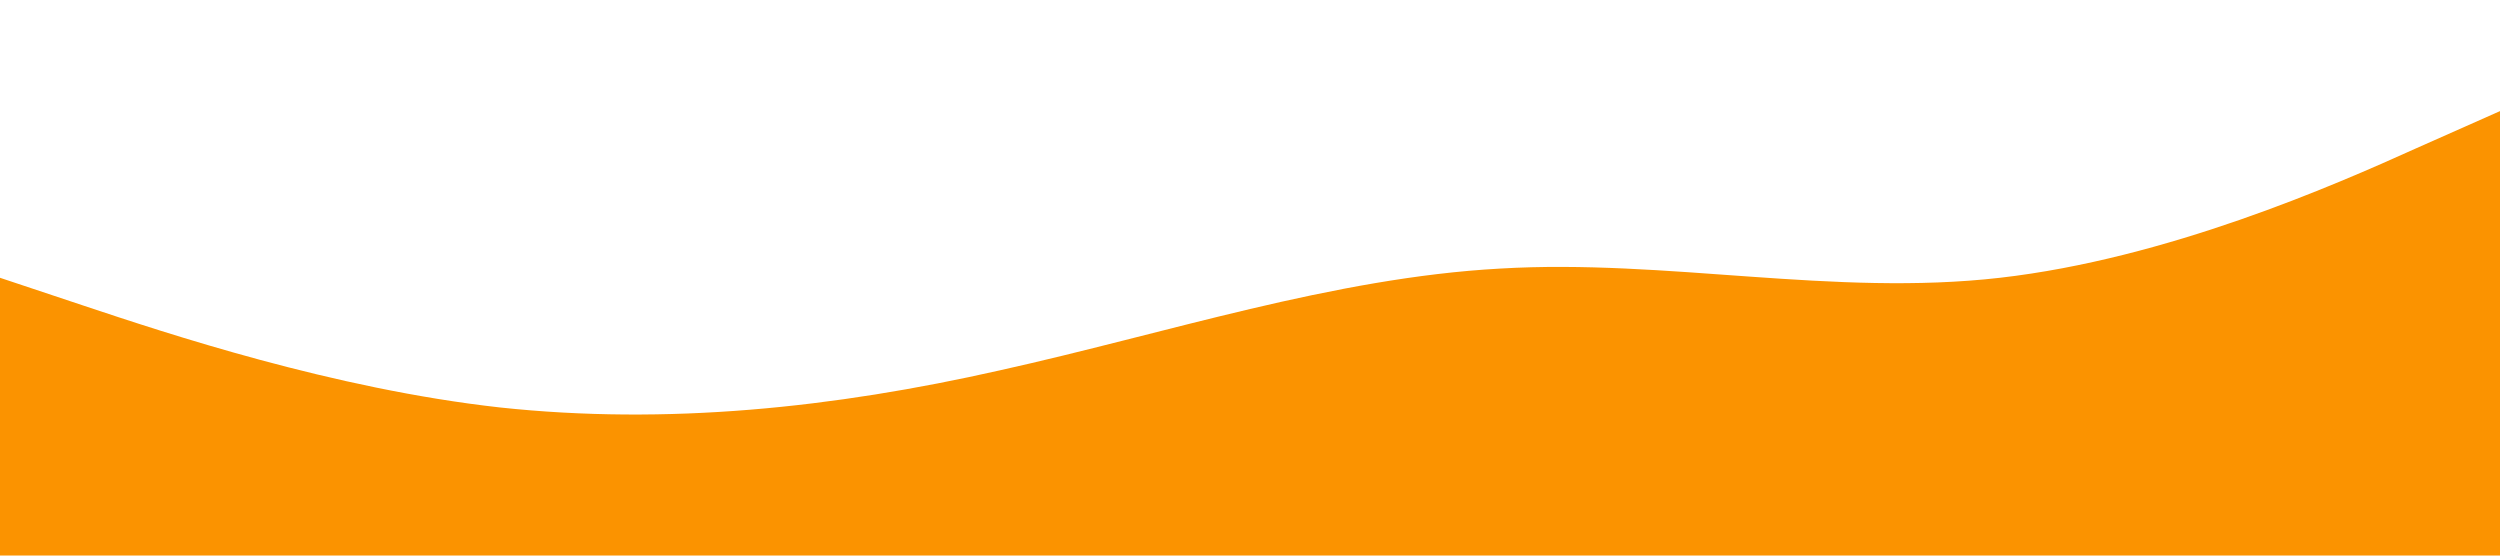
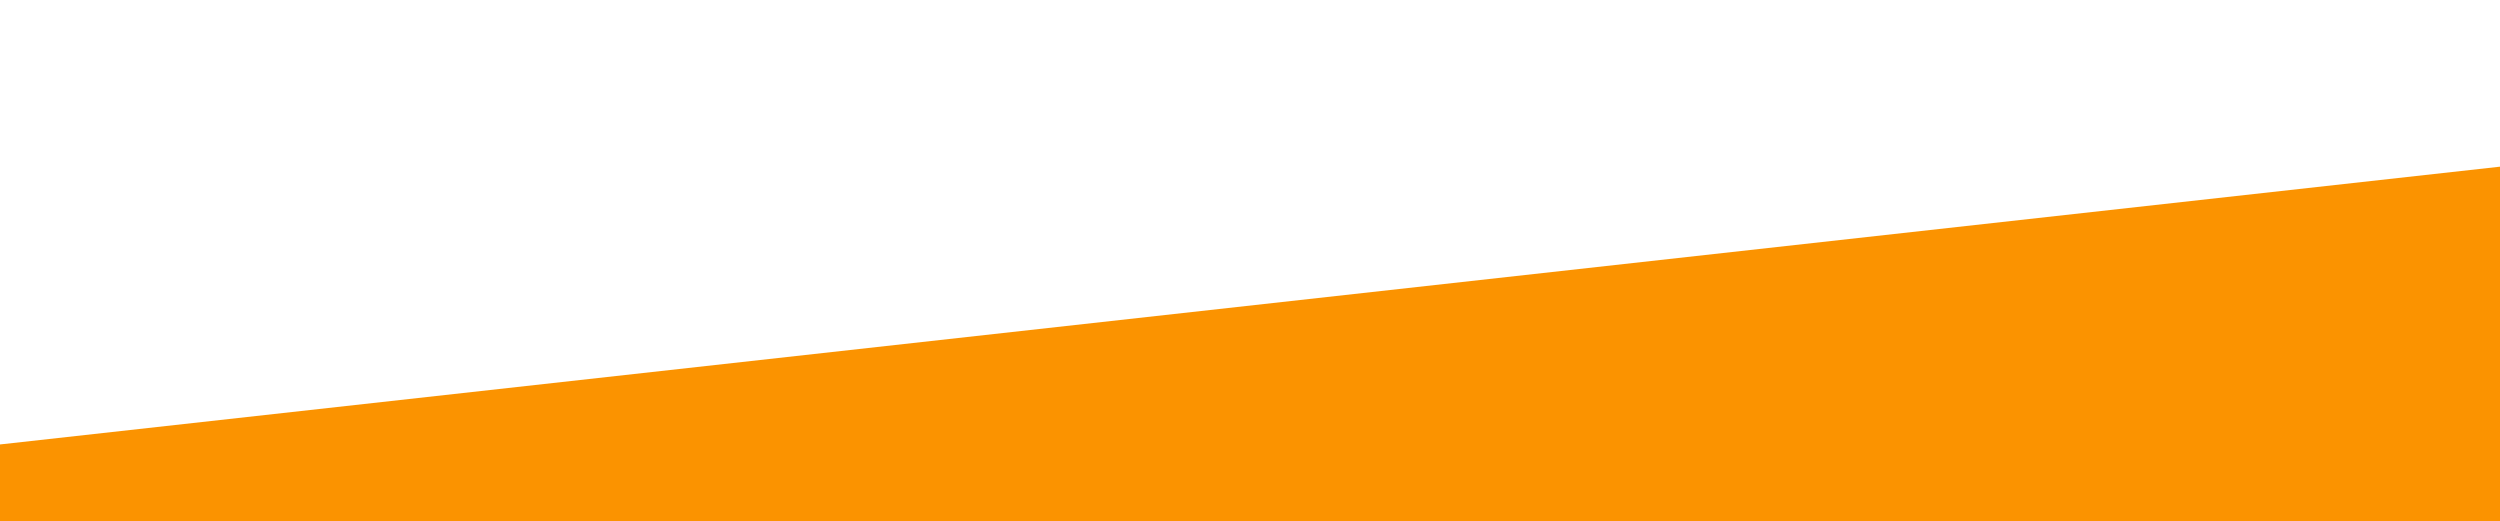
- <svg xmlns="http://www.w3.org/2000/svg" viewBox="0 0 1440 320">
-   <path fill="#FB9300" fill-opacity="1" d="M0,160L48,176C96,192,192,224,288,234.7C384,245,480,235,576,213.3C672,192,768,160,864,154.7C960,149,1056,171,1152,160C1248,149,1344,107,1392,85.3L1440,64L1440,320L1392,320C1344,320,1248,320,1152,320C1056,320,960,320,864,320C768,320,672,320,576,320C480,320,384,320,288,320C192,320,96,320,48,320L0,320Z" />
+ <svg xmlns="http://www.w3.org/2000/svg" viewBox="0 0 1440 300">
+   <path fill="#FB9300" fill-opacity="1" d="M0,256L1440,96L1440,320L0,320Z" />
</svg>
